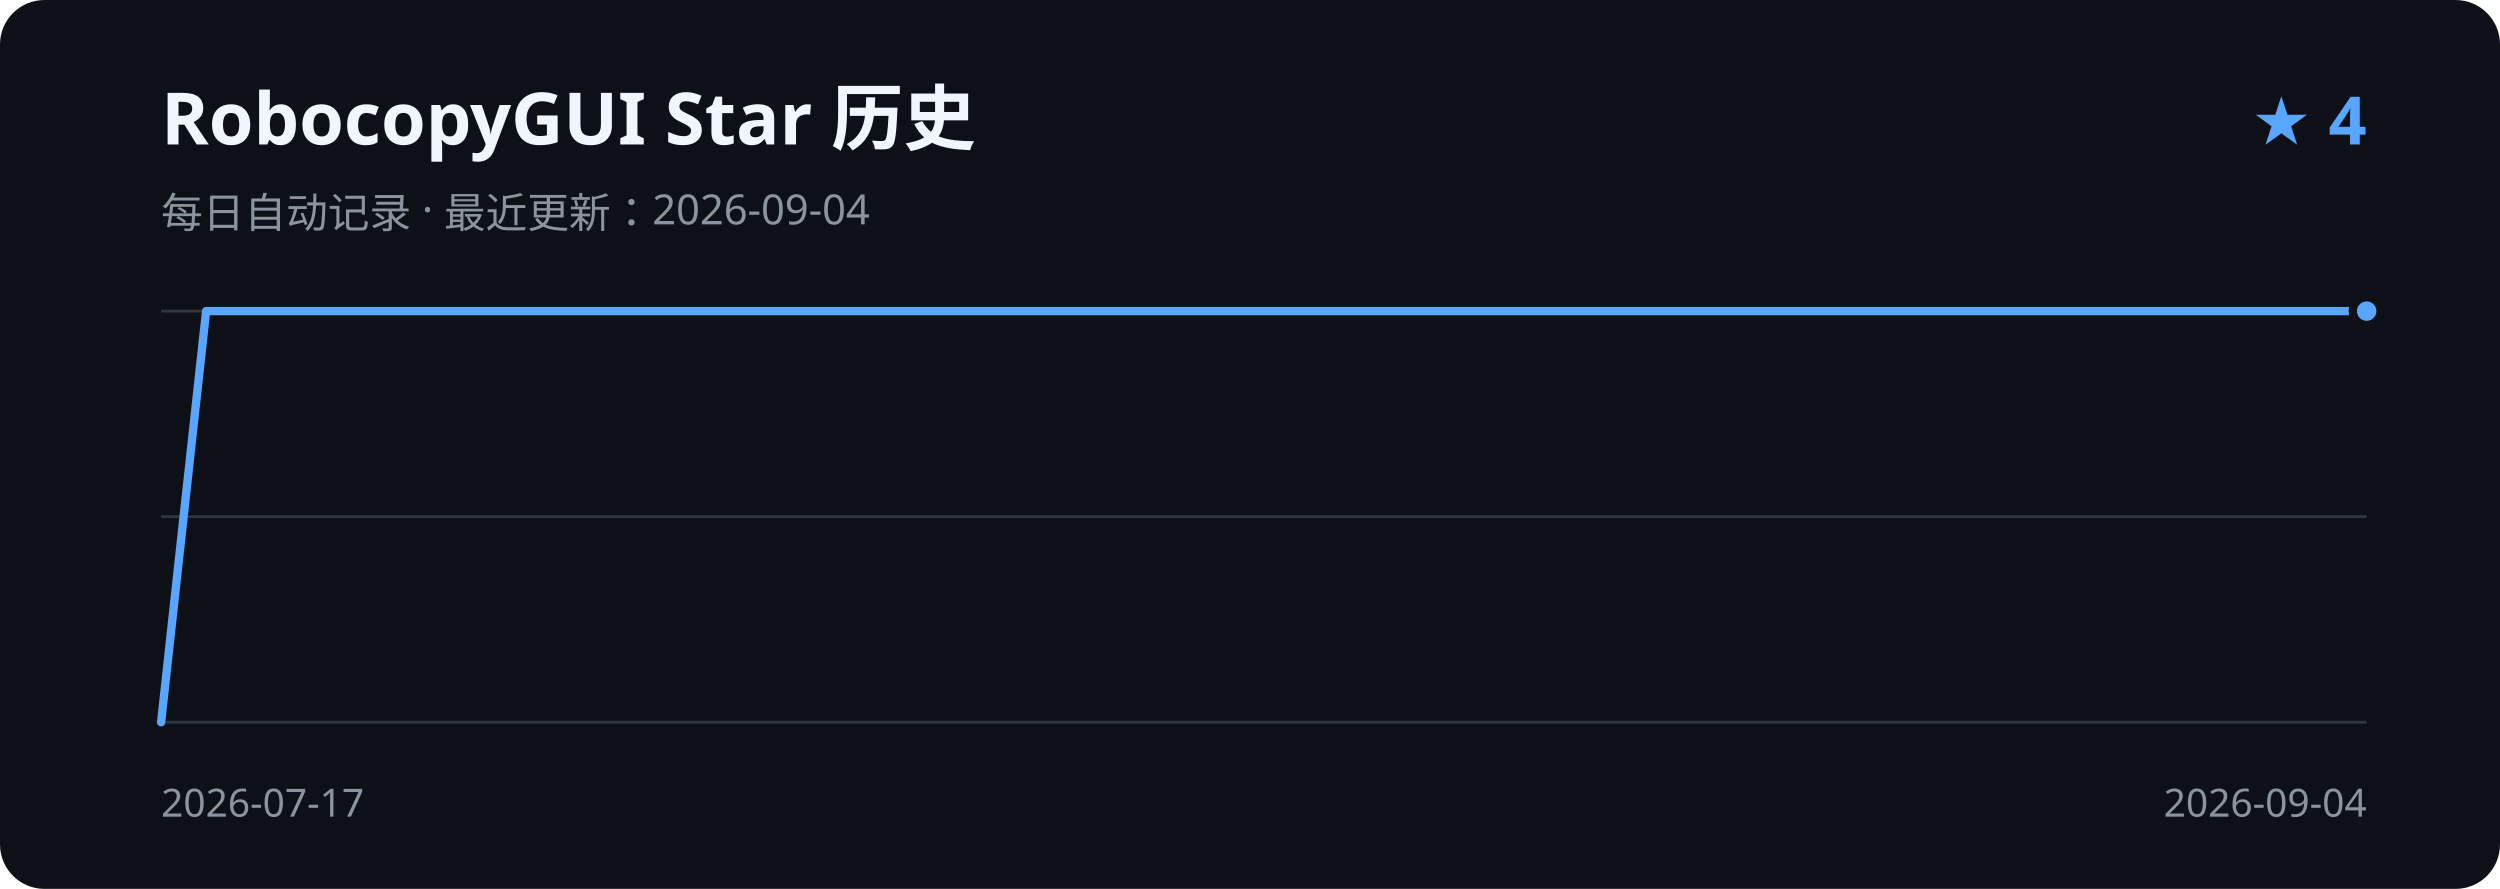
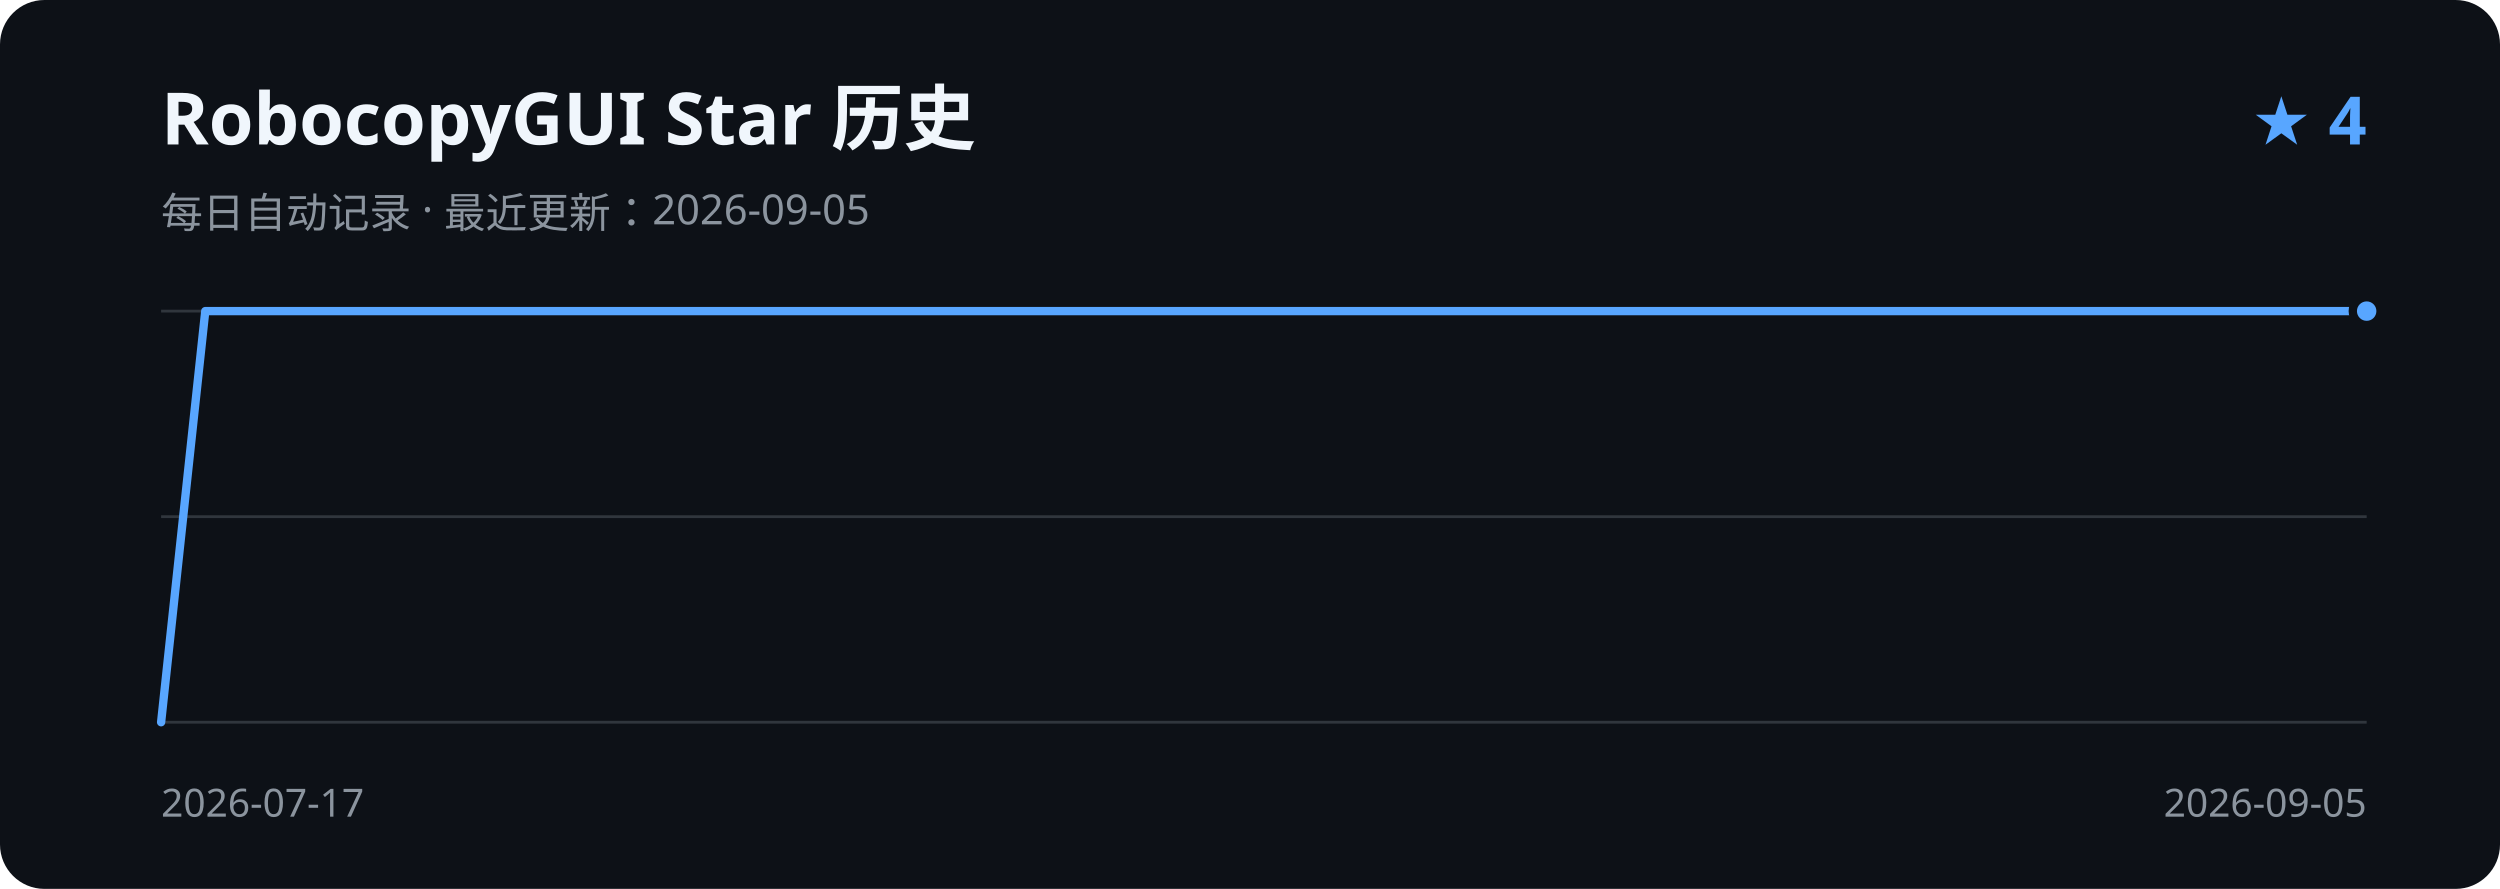
<svg xmlns="http://www.w3.org/2000/svg" width="900" height="320" viewBox="0 0 900 320" role="img" aria-labelledby="title description">
  <rect width="900" height="320" rx="16" fill="#0d1117" />
  <text x="58" y="52" fill="#f0f6fc" font-family="Segoe UI, sans-serif" font-size="26" font-weight="600">RobocopyGUI Star 历史</text>
-   <text x="58" y="82" fill="#8b949e" font-family="Segoe UI, sans-serif" font-size="15">每日自动记录 · 最近更新：2026-09-04</text>
+   <text x="58" y="82" fill="#8b949e" font-family="Segoe UI, sans-serif" font-size="15">每日自动记录 · 最近更新：2026-09-05</text>
  <text x="852" y="52" fill="#58a6ff" font-family="Segoe UI, sans-serif" font-size="24" font-weight="600" text-anchor="end">★ 4</text>
  <path d="M58 112H852 M58 186H852 M58 260H852" stroke="#30363d" stroke-width="1" />
-   <path d="M58.0 260.0 L74.2 112.0 L90.4 112.0 L106.6 112.0 L122.8 112.0 L139.0 112.0 L155.2 112.0 L171.4 112.0 L187.6 112.0 L203.8 112.0 L220.0 112.0 L236.2 112.0 L252.4 112.0 L268.7 112.0 L284.9 112.0 L301.1 112.0 L317.3 112.0 L333.5 112.0 L349.7 112.0 L365.9 112.0 L382.1 112.0 L398.3 112.0 L414.5 112.0 L430.7 112.0 L446.9 112.0 L463.1 112.0 L479.3 112.0 L495.5 112.0 L511.7 112.0 L527.9 112.0 L544.1 112.0 L560.3 112.0 L576.5 112.0 L592.7 112.0 L608.9 112.0 L625.1 112.0 L641.3 112.0 L657.6 112.0 L673.8 112.0 L690.0 112.0 L706.2 112.0 L722.4 112.0 L738.6 112.0 L754.8 112.0 L771.0 112.0 L787.2 112.0 L803.4 112.0 L819.6 112.0 L835.8 112.0 L852.0 112.0" fill="none" stroke="#58a6ff" stroke-width="3" stroke-linecap="round" stroke-linejoin="round" />
+   <path d="M58.0 260.0 L73.9 112.0 L89.8 112.0 L105.6 112.0 L121.5 112.0 L137.4 112.0 L153.3 112.0 L169.2 112.0 L185.0 112.0 L200.9 112.0 L216.8 112.0 L232.7 112.0 L248.6 112.0 L264.4 112.0 L280.3 112.0 L296.2 112.0 L312.1 112.0 L328.0 112.0 L343.8 112.0 L359.7 112.0 L375.6 112.0 L391.5 112.0 L407.4 112.0 L423.2 112.0 L439.1 112.0 L455.0 112.0 L470.9 112.0 L486.8 112.0 L502.6 112.0 L518.5 112.0 L534.4 112.0 L550.3 112.0 L566.2 112.0 L582.0 112.0 L597.9 112.0 L613.8 112.0 L629.7 112.0 L645.6 112.0 L661.4 112.0 L677.3 112.0 L693.2 112.0 L709.1 112.0 L725.0 112.0 L740.8 112.0 L756.7 112.0 L772.6 112.0 L788.5 112.0 L804.4 112.0 L820.2 112.0 L836.1 112.0 L852.0 112.0" fill="none" stroke="#58a6ff" stroke-width="3" stroke-linecap="round" stroke-linejoin="round" />
  <circle cx="852.0" cy="112.0" r="5" fill="#58a6ff" stroke="#0d1117" stroke-width="3" />
  <text x="58" y="294" fill="#8b949e" font-family="Segoe UI, sans-serif" font-size="14">2026-07-17</text>
-   <text x="852" y="294" fill="#8b949e" font-family="Segoe UI, sans-serif" font-size="14" text-anchor="end">2026-09-04</text>
+   <text x="852" y="294" fill="#8b949e" font-family="Segoe UI, sans-serif" font-size="14" text-anchor="end">2026-09-05</text>
</svg>
